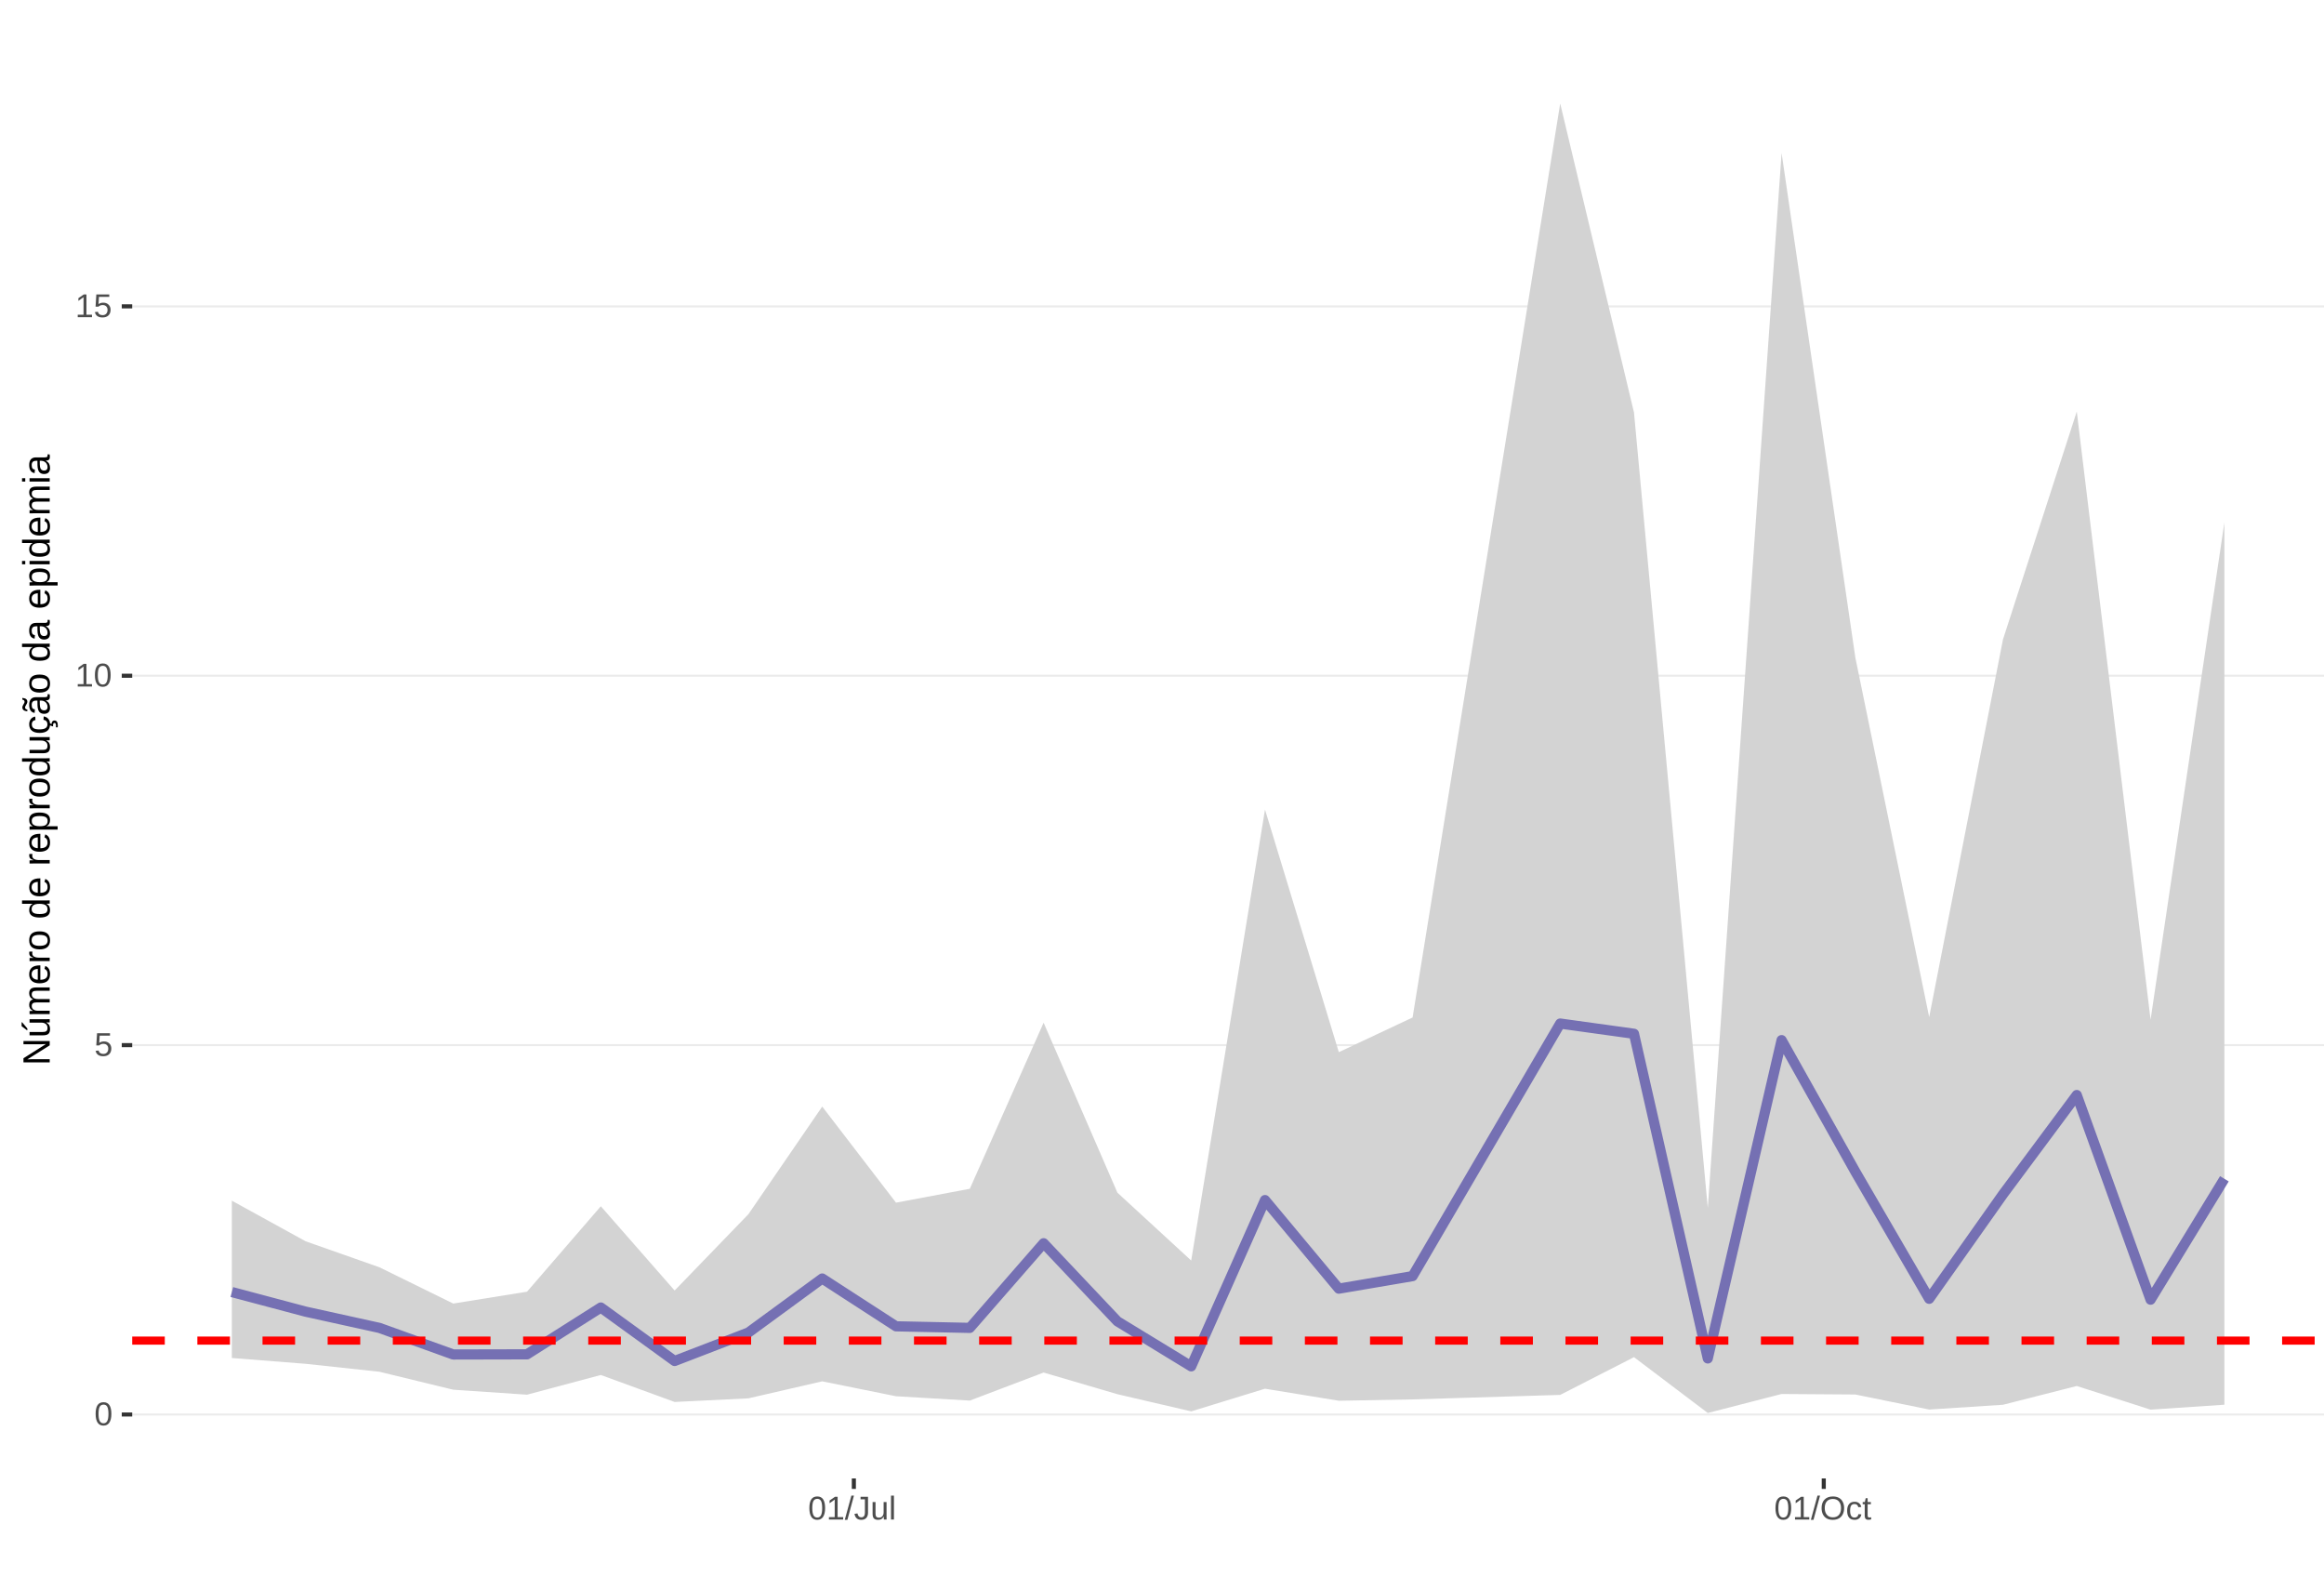
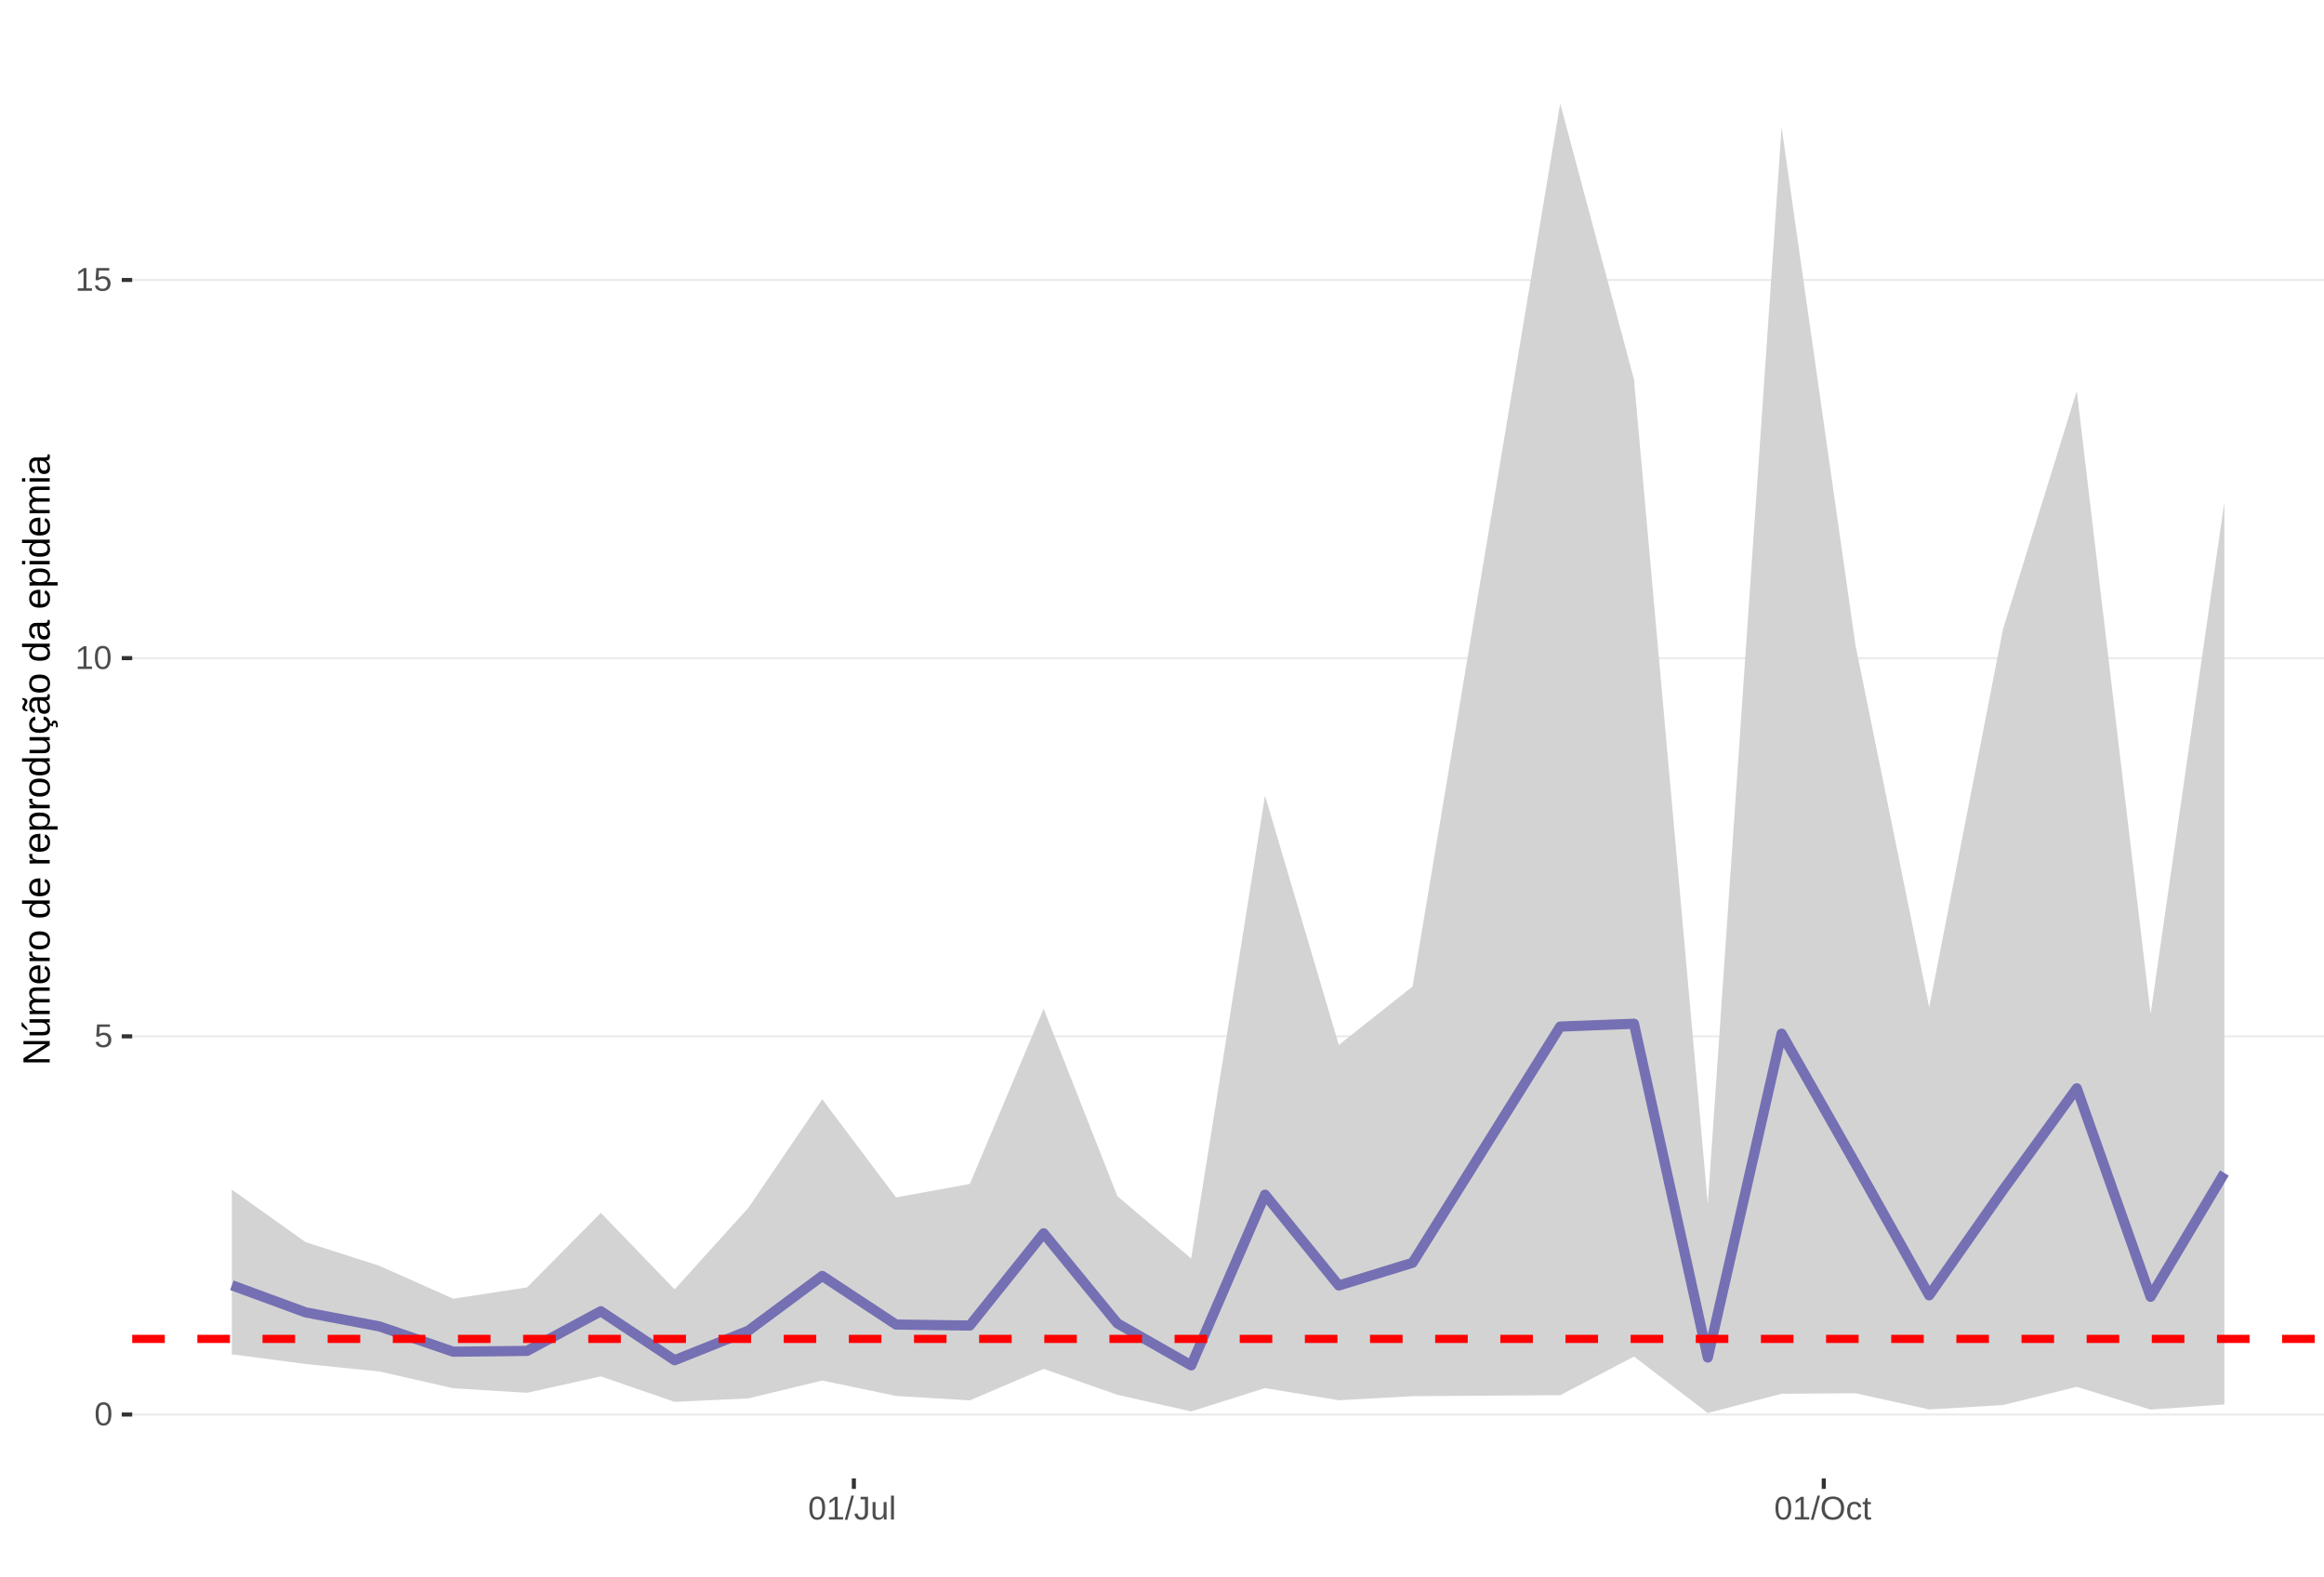
<svg xmlns="http://www.w3.org/2000/svg" xmlns:xlink="http://www.w3.org/1999/xlink" width="609pt" height="413pt" viewBox="0 0 609 413" version="1.1">
  <defs>
    <g>
      <symbol overflow="visible" id="glyph0-0">
        <path style="stroke:none;" d="M 0.859 -5.953 L 5.625 -5.953 L 5.625 0 L 0.859 0 Z M 1.188 -5.641 L 1.188 -0.328 L 5.297 -0.328 L 5.297 -5.641 Z M 1.188 -5.641 " />
      </symbol>
      <symbol overflow="visible" id="glyph0-1">
        <path style="stroke:none;" d="M 4.469 -2.984 C 4.469 -1.984 4.289 -1.223 3.938 -0.703 C 3.594 -0.18 3.078 0.078 2.391 0.078 C 1.711 0.078 1.203 -0.18 0.859 -0.703 C 0.516 -1.223 0.344 -1.984 0.344 -2.984 C 0.344 -4.004 0.508 -4.77 0.844 -5.281 C 1.176 -5.789 1.703 -6.047 2.422 -6.047 C 3.117 -6.047 3.633 -5.785 3.969 -5.266 C 4.301 -4.754 4.469 -3.992 4.469 -2.984 Z M 3.703 -2.984 C 3.703 -3.836 3.602 -4.457 3.406 -4.844 C 3.207 -5.227 2.879 -5.422 2.422 -5.422 C 1.953 -5.422 1.613 -5.227 1.406 -4.844 C 1.207 -4.469 1.109 -3.848 1.109 -2.984 C 1.109 -2.141 1.211 -1.52 1.422 -1.125 C 1.629 -0.727 1.957 -0.531 2.406 -0.531 C 2.852 -0.531 3.18 -0.727 3.391 -1.125 C 3.598 -1.531 3.703 -2.148 3.703 -2.984 Z M 3.703 -2.984 " />
      </symbol>
      <symbol overflow="visible" id="glyph0-2">
        <path style="stroke:none;" d="M 4.453 -1.938 C 4.453 -1.312 4.266 -0.816 3.891 -0.453 C 3.516 -0.098 3 0.078 2.344 0.078 C 1.781 0.078 1.328 -0.039 0.984 -0.281 C 0.648 -0.52 0.438 -0.867 0.344 -1.328 L 1.109 -1.422 C 1.273 -0.828 1.691 -0.531 2.359 -0.531 C 2.766 -0.531 3.082 -0.656 3.312 -0.906 C 3.539 -1.156 3.656 -1.492 3.656 -1.922 C 3.656 -2.297 3.539 -2.598 3.312 -2.828 C 3.082 -3.055 2.77 -3.172 2.375 -3.172 C 2.164 -3.172 1.973 -3.141 1.797 -3.078 C 1.617 -3.016 1.441 -2.906 1.266 -2.75 L 0.516 -2.75 L 0.719 -5.953 L 4.109 -5.953 L 4.109 -5.312 L 1.406 -5.312 L 1.297 -3.422 C 1.629 -3.672 2.039 -3.797 2.531 -3.797 C 3.113 -3.797 3.578 -3.625 3.922 -3.281 C 4.273 -2.938 4.453 -2.488 4.453 -1.938 Z M 4.453 -1.938 " />
      </symbol>
      <symbol overflow="visible" id="glyph0-3">
        <path style="stroke:none;" d="M 0.656 0 L 0.656 -0.641 L 2.172 -0.641 L 2.172 -5.234 L 0.828 -4.266 L 0.828 -4.984 L 2.234 -5.953 L 2.938 -5.953 L 2.938 -0.641 L 4.391 -0.641 L 4.391 0 Z M 0.656 0 " />
      </symbol>
      <symbol overflow="visible" id="glyph0-4">
        <path style="stroke:none;" d="M 0 0.078 L 1.734 -6.266 L 2.406 -6.266 L 0.688 0.078 Z M 0 0.078 " />
      </symbol>
      <symbol overflow="visible" id="glyph0-5">
        <path style="stroke:none;" d="M 1.938 0.078 C 0.926 0.078 0.328 -0.441 0.141 -1.484 L 0.922 -1.609 C 0.973 -1.285 1.086 -1.031 1.266 -0.844 C 1.441 -0.664 1.664 -0.578 1.938 -0.578 C 2.227 -0.578 2.457 -0.676 2.625 -0.875 C 2.789 -1.07 2.875 -1.367 2.875 -1.766 L 2.875 -5.297 L 1.734 -5.297 L 1.734 -5.953 L 3.688 -5.953 L 3.688 -1.781 C 3.688 -1.195 3.531 -0.738 3.219 -0.406 C 2.906 -0.082 2.477 0.078 1.938 0.078 Z M 1.938 0.078 " />
      </symbol>
      <symbol overflow="visible" id="glyph0-6">
        <path style="stroke:none;" d="M 1.328 -4.578 L 1.328 -1.672 C 1.328 -1.367 1.352 -1.133 1.406 -0.969 C 1.469 -0.801 1.562 -0.68 1.688 -0.609 C 1.82 -0.535 2.016 -0.5 2.266 -0.5 C 2.629 -0.5 2.914 -0.625 3.125 -0.875 C 3.344 -1.125 3.453 -1.473 3.453 -1.922 L 3.453 -4.578 L 4.219 -4.578 L 4.219 -0.969 C 4.219 -0.438 4.223 -0.113 4.234 0 L 3.516 0 C 3.516 -0.008 3.516 -0.047 3.516 -0.109 C 3.516 -0.172 3.508 -0.242 3.5 -0.328 C 3.5 -0.41 3.492 -0.562 3.484 -0.781 L 3.469 -0.781 C 3.301 -0.469 3.098 -0.242 2.859 -0.109 C 2.629 0.016 2.348 0.078 2.016 0.078 C 1.516 0.078 1.145 -0.039 0.906 -0.281 C 0.676 -0.531 0.562 -0.945 0.562 -1.531 L 0.562 -4.578 Z M 1.328 -4.578 " />
      </symbol>
      <symbol overflow="visible" id="glyph0-7">
        <path style="stroke:none;" d="M 0.578 0 L 0.578 -6.266 L 1.344 -6.266 L 1.344 0 Z M 0.578 0 " />
      </symbol>
      <symbol overflow="visible" id="glyph0-8">
        <path style="stroke:none;" d="M 6.312 -3 C 6.312 -2.383 6.191 -1.844 5.953 -1.375 C 5.723 -0.906 5.383 -0.547 4.938 -0.297 C 4.488 -0.047 3.961 0.078 3.359 0.078 C 2.742 0.078 2.211 -0.039 1.766 -0.281 C 1.328 -0.531 0.988 -0.891 0.75 -1.359 C 0.52 -1.828 0.406 -2.375 0.406 -3 C 0.406 -3.957 0.664 -4.703 1.188 -5.234 C 1.707 -5.773 2.438 -6.047 3.375 -6.047 C 3.977 -6.047 4.5 -5.926 4.938 -5.688 C 5.383 -5.445 5.723 -5.094 5.953 -4.625 C 6.191 -4.164 6.312 -3.625 6.312 -3 Z M 5.5 -3 C 5.5 -3.738 5.312 -4.32 4.938 -4.75 C 4.57 -5.176 4.051 -5.391 3.375 -5.391 C 2.688 -5.391 2.156 -5.18 1.781 -4.766 C 1.414 -4.348 1.234 -3.758 1.234 -3 C 1.234 -2.258 1.422 -1.672 1.797 -1.234 C 2.172 -0.797 2.691 -0.578 3.359 -0.578 C 4.047 -0.578 4.57 -0.785 4.938 -1.203 C 5.312 -1.629 5.5 -2.227 5.5 -3 Z M 5.5 -3 " />
      </symbol>
      <symbol overflow="visible" id="glyph0-9">
        <path style="stroke:none;" d="M 1.156 -2.312 C 1.156 -1.695 1.25 -1.242 1.438 -0.953 C 1.633 -0.66 1.926 -0.516 2.312 -0.516 C 2.582 -0.516 2.805 -0.586 2.984 -0.734 C 3.172 -0.879 3.285 -1.102 3.328 -1.406 L 4.094 -1.359 C 4.039 -0.922 3.852 -0.57 3.531 -0.312 C 3.219 -0.051 2.82 0.078 2.344 0.078 C 1.695 0.078 1.207 -0.117 0.875 -0.516 C 0.539 -0.922 0.375 -1.516 0.375 -2.297 C 0.375 -3.055 0.539 -3.641 0.875 -4.047 C 1.207 -4.453 1.691 -4.656 2.328 -4.656 C 2.797 -4.656 3.18 -4.535 3.484 -4.297 C 3.797 -4.055 3.992 -3.723 4.078 -3.297 L 3.297 -3.234 C 3.254 -3.484 3.148 -3.68 2.984 -3.828 C 2.828 -3.984 2.602 -4.062 2.312 -4.062 C 1.906 -4.062 1.609 -3.926 1.422 -3.656 C 1.242 -3.395 1.156 -2.945 1.156 -2.312 Z M 1.156 -2.312 " />
      </symbol>
      <symbol overflow="visible" id="glyph0-10">
        <path style="stroke:none;" d="M 2.344 -0.031 C 2.094 0.031 1.836 0.062 1.578 0.062 C 0.961 0.062 0.656 -0.281 0.656 -0.969 L 0.656 -4.016 L 0.125 -4.016 L 0.125 -4.578 L 0.688 -4.578 L 0.906 -5.594 L 1.422 -5.594 L 1.422 -4.578 L 2.266 -4.578 L 2.266 -4.016 L 1.422 -4.016 L 1.422 -1.125 C 1.422 -0.906 1.457 -0.75 1.531 -0.656 C 1.602 -0.57 1.727 -0.531 1.906 -0.531 C 2 -0.531 2.145 -0.551 2.344 -0.594 Z M 2.344 -0.031 " />
      </symbol>
      <symbol overflow="visible" id="glyph1-0">
        <path style="stroke:none;" d="M -6.875 -1 L -6.875 -6.5 L 0 -6.5 L 0 -1 Z M -6.516 -1.375 L -0.375 -1.375 L -0.375 -6.125 L -6.516 -6.125 Z M -6.516 -1.375 " />
      </symbol>
      <symbol overflow="visible" id="glyph1-1">
        <path style="stroke:none;" d="M 0 -5.281 L -5.859 -1.609 L -5.391 -1.625 L -4.578 -1.656 L 0 -1.656 L 0 -0.828 L -6.875 -0.828 L -6.875 -1.906 L -0.984 -5.625 C -1.617 -5.582 -2.082 -5.562 -2.375 -5.562 L -6.875 -5.562 L -6.875 -6.406 L 0 -6.406 Z M 0 -5.281 " />
      </symbol>
      <symbol overflow="visible" id="glyph1-2">
        <path style="stroke:none;" d="M -5.281 -1.562 L -1.938 -1.562 C -1.582 -1.562 -1.305 -1.594 -1.109 -1.656 C -0.922 -1.727 -0.785 -1.836 -0.703 -1.984 C -0.617 -2.141 -0.578 -2.363 -0.578 -2.656 C -0.578 -3.07 -0.723 -3.398 -1.016 -3.641 C -1.305 -3.891 -1.707 -4.016 -2.219 -4.016 L -5.281 -4.016 L -5.281 -4.906 L -1.125 -4.906 C -0.508 -4.906 -0.133 -4.91 0 -4.922 L 0 -4.094 C -0.02 -4.094 -0.062 -4.086 -0.125 -4.078 C -0.195 -4.078 -0.281 -4.07 -0.375 -4.062 C -0.469 -4.062 -0.645 -4.062 -0.906 -4.062 L -0.906 -4.047 C -0.539 -3.848 -0.281 -3.613 -0.125 -3.344 C 0.02 -3.082 0.094 -2.754 0.094 -2.359 C 0.094 -1.773 -0.047 -1.348 -0.328 -1.078 C -0.617 -0.816 -1.098 -0.688 -1.766 -0.688 L -5.281 -0.688 Z M -5.859 -2.031 L -5.969 -2.031 L -7.359 -3.078 L -7.359 -4.094 L -7.219 -4.094 L -5.859 -2.484 Z M -5.859 -2.031 " />
      </symbol>
      <symbol overflow="visible" id="glyph1-3">
        <path style="stroke:none;" d="M 0 -3.75 L -3.344 -3.75 C -3.852 -3.75 -4.207 -3.676 -4.406 -3.531 C -4.602 -3.395 -4.703 -3.145 -4.703 -2.781 C -4.703 -2.406 -4.555 -2.109 -4.266 -1.891 C -3.984 -1.672 -3.582 -1.562 -3.062 -1.562 L 0 -1.562 L 0 -0.688 L -4.156 -0.688 C -4.77 -0.688 -5.145 -0.68 -5.281 -0.672 L -5.281 -1.5 C -5.27 -1.5 -5.227 -1.5 -5.156 -1.5 C -5.082 -1.508 -5 -1.516 -4.906 -1.516 C -4.812 -1.523 -4.633 -1.531 -4.375 -1.531 L -4.375 -1.547 C -4.75 -1.734 -5.008 -1.945 -5.156 -2.188 C -5.301 -2.438 -5.375 -2.738 -5.375 -3.094 C -5.375 -3.488 -5.297 -3.801 -5.141 -4.031 C -4.984 -4.27 -4.727 -4.438 -4.375 -4.531 L -4.375 -4.547 C -4.727 -4.723 -4.984 -4.941 -5.141 -5.203 C -5.297 -5.461 -5.375 -5.773 -5.375 -6.141 C -5.375 -6.672 -5.227 -7.055 -4.938 -7.297 C -4.656 -7.547 -4.18 -7.672 -3.516 -7.672 L 0 -7.672 L 0 -6.797 L -3.344 -6.797 C -3.852 -6.797 -4.207 -6.723 -4.406 -6.578 C -4.602 -6.441 -4.703 -6.191 -4.703 -5.828 C -4.703 -5.453 -4.555 -5.156 -4.266 -4.938 C -3.984 -4.727 -3.582 -4.625 -3.062 -4.625 L 0 -4.625 Z M 0 -3.75 " />
      </symbol>
      <symbol overflow="visible" id="glyph1-4">
        <path style="stroke:none;" d="M -2.453 -1.344 C -1.848 -1.344 -1.379 -1.469 -1.047 -1.719 C -0.723 -1.969 -0.562 -2.336 -0.562 -2.828 C -0.562 -3.203 -0.633 -3.504 -0.781 -3.734 C -0.938 -3.961 -1.133 -4.117 -1.375 -4.203 L -1.156 -4.969 C -0.32 -4.656 0.094 -3.941 0.094 -2.828 C 0.094 -2.047 -0.133 -1.445 -0.594 -1.031 C -1.062 -0.625 -1.754 -0.422 -2.672 -0.422 C -3.547 -0.422 -4.211 -0.625 -4.672 -1.031 C -5.141 -1.445 -5.375 -2.031 -5.375 -2.781 C -5.375 -4.344 -4.441 -5.125 -2.578 -5.125 L -2.453 -5.125 Z M -3.125 -4.203 C -3.688 -4.16 -4.094 -4.02 -4.344 -3.781 C -4.602 -3.551 -4.734 -3.219 -4.734 -2.781 C -4.734 -2.352 -4.586 -2.016 -4.297 -1.766 C -4.016 -1.516 -3.625 -1.379 -3.125 -1.359 Z M -3.125 -4.203 " />
      </symbol>
      <symbol overflow="visible" id="glyph1-5">
        <path style="stroke:none;" d="M 0 -0.688 L -4.047 -0.688 C -4.422 -0.688 -4.832 -0.68 -5.281 -0.672 L -5.281 -1.5 C -4.688 -1.52 -4.328 -1.531 -4.203 -1.531 L -4.203 -1.547 C -4.66 -1.691 -4.969 -1.852 -5.125 -2.031 C -5.289 -2.219 -5.375 -2.477 -5.375 -2.812 C -5.375 -2.926 -5.359 -3.047 -5.328 -3.172 L -4.531 -3.172 C -4.562 -3.047 -4.578 -2.891 -4.578 -2.703 C -4.578 -2.336 -4.422 -2.055 -4.109 -1.859 C -3.797 -1.672 -3.344 -1.578 -2.75 -1.578 L 0 -1.578 Z M 0 -0.688 " />
      </symbol>
      <symbol overflow="visible" id="glyph1-6">
        <path style="stroke:none;" d="M -2.641 -5.141 C -1.723 -5.141 -1.035 -4.938 -0.578 -4.531 C -0.129 -4.125 0.094 -3.535 0.094 -2.766 C 0.094 -1.992 -0.141 -1.41 -0.609 -1.016 C -1.078 -0.617 -1.754 -0.422 -2.641 -0.422 C -4.461 -0.422 -5.375 -1.207 -5.375 -2.781 C -5.375 -3.594 -5.148 -4.188 -4.703 -4.562 C -4.266 -4.945 -3.578 -5.141 -2.641 -5.141 Z M -2.641 -4.219 C -3.367 -4.219 -3.898 -4.109 -4.234 -3.891 C -4.566 -3.672 -4.734 -3.305 -4.734 -2.797 C -4.734 -2.285 -4.562 -1.914 -4.219 -1.688 C -3.883 -1.457 -3.359 -1.344 -2.641 -1.344 C -1.953 -1.344 -1.43 -1.453 -1.078 -1.672 C -0.723 -1.898 -0.547 -2.258 -0.547 -2.75 C -0.547 -3.281 -0.711 -3.656 -1.047 -3.875 C -1.391 -4.102 -1.922 -4.219 -2.641 -4.219 Z M -2.641 -4.219 " />
      </symbol>
      <symbol overflow="visible" id="glyph1-7">
        <path style="stroke:none;" d="" />
      </symbol>
      <symbol overflow="visible" id="glyph1-8">
        <path style="stroke:none;" d="M -0.844 -4.016 C -0.508 -3.848 -0.27 -3.629 -0.125 -3.359 C 0.02 -3.086 0.094 -2.754 0.094 -2.359 C 0.094 -1.691 -0.129 -1.203 -0.578 -0.891 C -1.023 -0.578 -1.707 -0.422 -2.625 -0.422 C -4.457 -0.422 -5.375 -1.066 -5.375 -2.359 C -5.375 -2.766 -5.301 -3.098 -5.156 -3.359 C -5.008 -3.629 -4.781 -3.848 -4.469 -4.016 L -7.25 -4.016 L -7.25 -4.891 L -1.094 -4.891 C -0.539 -4.891 -0.176 -4.898 0 -4.922 L 0 -4.078 C -0.051 -4.066 -0.172 -4.055 -0.359 -4.047 C -0.547 -4.035 -0.707 -4.031 -0.844 -4.031 Z M -2.641 -1.344 C -1.898 -1.344 -1.367 -1.438 -1.047 -1.625 C -0.734 -1.82 -0.578 -2.145 -0.578 -2.594 C -0.578 -3.082 -0.75 -3.441 -1.094 -3.672 C -1.438 -3.898 -1.973 -4.016 -2.703 -4.016 C -3.398 -4.016 -3.91 -3.898 -4.234 -3.672 C -4.566 -3.441 -4.734 -3.082 -4.734 -2.594 C -4.734 -2.156 -4.566 -1.836 -4.234 -1.641 C -3.91 -1.441 -3.379 -1.344 -2.641 -1.344 Z M -2.641 -1.344 " />
      </symbol>
      <symbol overflow="visible" id="glyph1-9">
        <path style="stroke:none;" d="M -2.672 -5.141 C -0.828 -5.141 0.094 -4.492 0.094 -3.203 C 0.094 -2.391 -0.211 -1.844 -0.828 -1.562 L -0.828 -1.531 C -0.797 -1.539 -0.516 -1.547 0.016 -1.547 L 2.078 -1.547 L 2.078 -0.672 L -4.203 -0.672 C -4.742 -0.672 -5.102 -0.66 -5.281 -0.641 L -5.281 -1.5 C -5.27 -1.5 -5.223 -1.5 -5.141 -1.5 C -5.066 -1.508 -4.945 -1.52 -4.781 -1.531 C -4.613 -1.539 -4.5 -1.547 -4.438 -1.547 L -4.438 -1.562 C -4.758 -1.719 -4.992 -1.922 -5.141 -2.172 C -5.297 -2.43 -5.375 -2.773 -5.375 -3.203 C -5.375 -3.848 -5.156 -4.332 -4.719 -4.656 C -4.281 -4.977 -3.598 -5.141 -2.672 -5.141 Z M -2.641 -4.219 C -3.379 -4.219 -3.906 -4.117 -4.219 -3.922 C -4.539 -3.723 -4.703 -3.406 -4.703 -2.969 C -4.703 -2.625 -4.629 -2.352 -4.484 -2.156 C -4.336 -1.957 -4.109 -1.805 -3.797 -1.703 C -3.484 -1.598 -3.078 -1.547 -2.578 -1.547 C -1.879 -1.547 -1.363 -1.656 -1.031 -1.875 C -0.707 -2.102 -0.547 -2.469 -0.547 -2.969 C -0.547 -3.406 -0.707 -3.723 -1.031 -3.922 C -1.352 -4.117 -1.891 -4.219 -2.641 -4.219 Z M -2.641 -4.219 " />
      </symbol>
      <symbol overflow="visible" id="glyph1-10">
        <path style="stroke:none;" d="M -5.281 -1.531 L -1.938 -1.531 C -1.582 -1.531 -1.305 -1.562 -1.109 -1.625 C -0.922 -1.695 -0.785 -1.805 -0.703 -1.953 C -0.617 -2.109 -0.578 -2.332 -0.578 -2.625 C -0.578 -3.039 -0.723 -3.367 -1.016 -3.609 C -1.305 -3.859 -1.707 -3.984 -2.219 -3.984 L -5.281 -3.984 L -5.281 -4.875 L -1.125 -4.875 C -0.508 -4.875 -0.133 -4.879 0 -4.891 L 0 -4.062 C -0.02 -4.062 -0.062 -4.055 -0.125 -4.047 C -0.195 -4.047 -0.281 -4.039 -0.375 -4.031 C -0.469 -4.031 -0.645 -4.031 -0.906 -4.031 L -0.906 -4.016 C -0.539 -3.816 -0.281 -3.582 -0.125 -3.312 C 0.02 -3.051 0.094 -2.723 0.094 -2.328 C 0.094 -1.742 -0.047 -1.316 -0.328 -1.047 C -0.617 -0.785 -1.098 -0.656 -1.766 -0.656 L -5.281 -0.656 Z M -5.281 -1.531 " />
      </symbol>
      <symbol overflow="visible" id="glyph1-11">
        <path style="stroke:none;" d="M -2.672 -1.344 C -1.961 -1.344 -1.438 -1.453 -1.094 -1.672 C -0.758 -1.891 -0.594 -2.223 -0.594 -2.672 C -0.594 -2.984 -0.676 -3.242 -0.844 -3.453 C -1.02 -3.672 -1.281 -3.801 -1.625 -3.844 L -1.578 -4.734 C -1.066 -4.672 -0.66 -4.457 -0.359 -4.094 C -0.055 -3.727 0.094 -3.266 0.094 -2.703 C 0.094 -1.961 -0.133 -1.395 -0.594 -1 C -1.062 -0.613 -1.742 -0.422 -2.641 -0.422 C -3.535 -0.422 -4.211 -0.613 -4.672 -1 C -5.141 -1.395 -5.375 -1.957 -5.375 -2.688 C -5.375 -3.227 -5.234 -3.676 -4.953 -4.031 C -4.68 -4.395 -4.297 -4.617 -3.797 -4.703 L -3.734 -3.797 C -4.023 -3.754 -4.254 -3.641 -4.422 -3.453 C -4.598 -3.266 -4.688 -3.004 -4.688 -2.672 C -4.688 -2.203 -4.531 -1.863 -4.219 -1.656 C -3.914 -1.445 -3.398 -1.344 -2.672 -1.344 Z M 1.234 -3.672 C 1.828 -3.672 2.125 -3.223 2.125 -2.328 C 2.125 -2.148 2.113 -2.004 2.094 -1.891 L 1.625 -1.891 C 1.645 -2.055 1.656 -2.195 1.656 -2.312 C 1.656 -2.789 1.52 -3.031 1.25 -3.031 C 1 -3.031 0.875 -2.812 0.875 -2.375 C 0.875 -2.238 0.879 -2.148 0.891 -2.109 L 0 -2.422 L 0 -2.938 L 0.484 -2.75 C 0.492 -3.062 0.566 -3.289 0.703 -3.438 C 0.836 -3.594 1.016 -3.672 1.234 -3.672 Z M 1.234 -3.672 " />
      </symbol>
      <symbol overflow="visible" id="glyph1-12">
        <path style="stroke:none;" d="M 0.094 -2.016 C 0.094 -1.484 -0.047 -1.082 -0.328 -0.812 C -0.609 -0.551 -0.988 -0.422 -1.469 -0.422 C -2.02 -0.422 -2.441 -0.598 -2.734 -0.953 C -3.023 -1.316 -3.18 -1.898 -3.203 -2.703 L -3.219 -3.891 L -3.516 -3.891 C -3.941 -3.891 -4.25 -3.797 -4.438 -3.609 C -4.625 -3.43 -4.719 -3.148 -4.719 -2.766 C -4.719 -2.367 -4.648 -2.078 -4.516 -1.891 C -4.379 -1.711 -4.164 -1.609 -3.875 -1.578 L -3.953 -0.656 C -4.898 -0.812 -5.375 -1.52 -5.375 -2.781 C -5.375 -3.445 -5.223 -3.945 -4.922 -4.281 C -4.617 -4.613 -4.18 -4.781 -3.609 -4.781 L -1.328 -4.781 C -1.066 -4.781 -0.867 -4.812 -0.734 -4.875 C -0.609 -4.945 -0.547 -5.082 -0.547 -5.281 C -0.547 -5.363 -0.555 -5.457 -0.578 -5.562 L -0.031 -5.562 C 0.02 -5.344 0.047 -5.117 0.047 -4.891 C 0.047 -4.555 -0.035 -4.316 -0.203 -4.172 C -0.379 -4.023 -0.648 -3.941 -1.016 -3.922 L -1.016 -3.891 C -0.609 -3.672 -0.32 -3.41 -0.156 -3.109 C 0.008 -2.805 0.094 -2.441 0.094 -2.016 Z M -0.562 -2.219 C -0.562 -2.539 -0.633 -2.828 -0.781 -3.078 C -0.926 -3.328 -1.125 -3.523 -1.375 -3.672 C -1.633 -3.816 -1.898 -3.891 -2.172 -3.891 L -2.609 -3.891 L -2.594 -2.938 C -2.582 -2.52 -2.535 -2.203 -2.453 -1.984 C -2.379 -1.773 -2.258 -1.613 -2.094 -1.5 C -1.938 -1.383 -1.723 -1.328 -1.453 -1.328 C -1.172 -1.328 -0.953 -1.406 -0.797 -1.562 C -0.641 -1.719 -0.562 -1.938 -0.562 -2.219 Z M -5.859 -3.609 C -5.859 -3.473 -5.891 -3.332 -5.953 -3.188 C -6.016 -3.051 -6.082 -2.922 -6.156 -2.797 C -6.227 -2.672 -6.297 -2.551 -6.359 -2.438 C -6.422 -2.32 -6.453 -2.211 -6.453 -2.109 C -6.453 -1.93 -6.398 -1.797 -6.297 -1.703 C -6.191 -1.617 -6.047 -1.562 -5.859 -1.531 L -5.859 -1.094 C -6.191 -1.125 -6.441 -1.176 -6.609 -1.25 C -6.785 -1.332 -6.922 -1.441 -7.016 -1.578 C -7.117 -1.711 -7.172 -1.879 -7.172 -2.078 C -7.172 -2.223 -7.141 -2.363 -7.078 -2.5 C -7.023 -2.633 -6.957 -2.766 -6.875 -2.891 C -6.801 -3.023 -6.734 -3.145 -6.672 -3.25 C -6.617 -3.363 -6.594 -3.473 -6.594 -3.578 C -6.594 -3.898 -6.785 -4.086 -7.172 -4.141 L -7.172 -4.594 C -6.691 -4.539 -6.352 -4.43 -6.156 -4.266 C -5.957 -4.098 -5.859 -3.879 -5.859 -3.609 Z M -5.859 -3.609 " />
      </symbol>
      <symbol overflow="visible" id="glyph1-13">
        <path style="stroke:none;" d="M 0.094 -2.016 C 0.094 -1.484 -0.047 -1.082 -0.328 -0.812 C -0.609 -0.551 -0.988 -0.422 -1.469 -0.422 C -2.02 -0.422 -2.441 -0.598 -2.734 -0.953 C -3.023 -1.316 -3.18 -1.898 -3.203 -2.703 L -3.219 -3.891 L -3.516 -3.891 C -3.941 -3.891 -4.25 -3.797 -4.438 -3.609 C -4.625 -3.43 -4.719 -3.148 -4.719 -2.766 C -4.719 -2.367 -4.648 -2.078 -4.516 -1.891 C -4.379 -1.711 -4.164 -1.609 -3.875 -1.578 L -3.953 -0.656 C -4.898 -0.812 -5.375 -1.52 -5.375 -2.781 C -5.375 -3.445 -5.223 -3.945 -4.922 -4.281 C -4.617 -4.613 -4.18 -4.781 -3.609 -4.781 L -1.328 -4.781 C -1.066 -4.781 -0.867 -4.812 -0.734 -4.875 C -0.609 -4.945 -0.547 -5.082 -0.547 -5.281 C -0.547 -5.363 -0.555 -5.457 -0.578 -5.562 L -0.031 -5.562 C 0.02 -5.344 0.047 -5.117 0.047 -4.891 C 0.047 -4.555 -0.035 -4.316 -0.203 -4.172 C -0.379 -4.023 -0.648 -3.941 -1.016 -3.922 L -1.016 -3.891 C -0.609 -3.672 -0.32 -3.41 -0.156 -3.109 C 0.008 -2.805 0.094 -2.441 0.094 -2.016 Z M -0.562 -2.219 C -0.562 -2.539 -0.633 -2.828 -0.781 -3.078 C -0.926 -3.328 -1.125 -3.523 -1.375 -3.672 C -1.633 -3.816 -1.898 -3.891 -2.172 -3.891 L -2.609 -3.891 L -2.594 -2.938 C -2.582 -2.52 -2.535 -2.203 -2.453 -1.984 C -2.379 -1.773 -2.258 -1.613 -2.094 -1.5 C -1.938 -1.383 -1.723 -1.328 -1.453 -1.328 C -1.172 -1.328 -0.953 -1.406 -0.797 -1.562 C -0.641 -1.719 -0.562 -1.938 -0.562 -2.219 Z M -0.562 -2.219 " />
      </symbol>
      <symbol overflow="visible" id="glyph1-14">
        <path style="stroke:none;" d="M -6.406 -0.672 L -7.25 -0.672 L -7.25 -1.547 L -6.406 -1.547 Z M 0 -0.672 L -5.281 -0.672 L -5.281 -1.547 L 0 -1.547 Z M 0 -0.672 " />
      </symbol>
    </g>
    <clipPath id="clip1">
      <path d="M 34.645 9.961 L 609 9.961 L 609 387.328 L 34.645 387.328 Z M 34.645 9.961 " />
    </clipPath>
    <clipPath id="clip2">
      <path d="M 34.645 370 L 609 370 L 609 371 L 34.645 371 Z M 34.645 370 " />
    </clipPath>
    <clipPath id="clip3">
-       <path d="M 34.645 273 L 609 273 L 609 275 L 34.645 275 Z M 34.645 273 " />
+       <path d="M 34.645 271 L 609 271 L 609 272 L 34.645 272 Z M 34.645 271 " />
    </clipPath>
    <clipPath id="clip4">
-       <path d="M 34.645 176 L 609 176 L 609 178 L 34.645 178 Z M 34.645 176 " />
+       <path d="M 34.645 172 L 609 172 L 609 173 L 34.645 173 Z M 34.645 172 " />
    </clipPath>
    <clipPath id="clip5">
-       <path d="M 34.645 79 L 609 79 L 609 81 L 34.645 81 Z M 34.645 79 " />
+       <path d="M 34.645 73 L 609 73 L 609 74 L 34.645 74 Z M 34.645 73 " />
    </clipPath>
    <clipPath id="clip6">
-       <path d="M 34.645 350 L 609 350 L 609 353 L 34.645 353 Z M 34.645 350 " />
+       <path d="M 34.645 349 L 609 349 L 609 352 L 34.645 352 Z M 34.645 349 " />
    </clipPath>
  </defs>
  <g id="surface58">
    <rect x="0" y="0" width="609" height="413" style="fill:rgb(100%,100%,100%);fill-opacity:1;stroke:none;" />
    <rect x="0" y="0" width="609" height="413" style="fill:rgb(100%,100%,100%);fill-opacity:1;stroke:none;" />
    <path style="fill:none;stroke-width:1.067;stroke-linecap:round;stroke-linejoin:round;stroke:rgb(100%,100%,100%);stroke-opacity:1;stroke-miterlimit:10;" d="M 0 413 L 609 413 L 609 0 L 0 0 Z M 0 413 " />
    <g clip-path="url(#clip1)" clip-rule="nonzero">
      <path style=" stroke:none;fill-rule:nonzero;fill:rgb(100%,100%,100%);fill-opacity:1;" d="M 34.645 387.328 L 609 387.328 L 609 9.961 L 34.645 9.961 Z M 34.645 387.328 " />
    </g>
    <g clip-path="url(#clip2)" clip-rule="nonzero">
-       <path style="fill:none;stroke-width:0.533;stroke-linecap:butt;stroke-linejoin:round;stroke:rgb(92.157%,92.157%,92.157%);stroke-opacity:1;stroke-miterlimit:10;" d="M 34.645 370.574 L 609 370.574 " />
+       <path style="fill:none;stroke-width:0.533;stroke-linecap:butt;stroke-linejoin:round;stroke:rgb(92.157%,92.157%,92.157%);stroke-opacity:1;stroke-miterlimit:10;" d="M 34.645 370.578 L 609 370.578 " />
    </g>
    <g clip-path="url(#clip3)" clip-rule="nonzero">
-       <path style="fill:none;stroke-width:0.533;stroke-linecap:butt;stroke-linejoin:round;stroke:rgb(92.157%,92.157%,92.157%);stroke-opacity:1;stroke-miterlimit:10;" d="M 34.645 273.805 L 609 273.805 " />
+       <path style="fill:none;stroke-width:0.533;stroke-linecap:butt;stroke-linejoin:round;stroke:rgb(92.157%,92.157%,92.157%);stroke-opacity:1;stroke-miterlimit:10;" d="M 34.645 271.5 L 609 271.5 " />
    </g>
    <g clip-path="url(#clip4)" clip-rule="nonzero">
-       <path style="fill:none;stroke-width:0.533;stroke-linecap:butt;stroke-linejoin:round;stroke:rgb(92.157%,92.157%,92.157%);stroke-opacity:1;stroke-miterlimit:10;" d="M 34.645 177.031 L 609 177.031 " />
+       <path style="fill:none;stroke-width:0.533;stroke-linecap:butt;stroke-linejoin:round;stroke:rgb(92.157%,92.157%,92.157%);stroke-opacity:1;stroke-miterlimit:10;" d="M 34.645 172.426 L 609 172.426 " />
    </g>
    <g clip-path="url(#clip5)" clip-rule="nonzero">
-       <path style="fill:none;stroke-width:0.533;stroke-linecap:butt;stroke-linejoin:round;stroke:rgb(92.157%,92.157%,92.157%);stroke-opacity:1;stroke-miterlimit:10;" d="M 34.645 80.262 L 609 80.262 " />
+       <path style="fill:none;stroke-width:0.533;stroke-linecap:butt;stroke-linejoin:round;stroke:rgb(92.157%,92.157%,92.157%);stroke-opacity:1;stroke-miterlimit:10;" d="M 34.645 73.348 L 609 73.348 " />
    </g>
-     <path style=" stroke:none;fill-rule:nonzero;fill:rgb(82.745%,82.745%,82.745%);fill-opacity:1;" d="M 60.754 314.555 L 80.09 325.195 L 99.43 332.004 L 118.77 341.508 L 138.105 338.398 L 157.445 316.02 L 176.785 338.094 L 196.121 318.094 L 215.461 289.902 L 234.801 315.078 L 254.137 311.438 L 273.477 267.93 L 292.816 312.457 L 312.152 330.238 L 331.492 212.098 L 350.832 275.648 L 370.168 266.566 L 408.848 27.117 L 428.184 108.066 L 447.523 316.477 L 466.863 40.066 L 486.199 172.32 L 505.539 266.453 L 524.879 167.516 L 544.215 107.82 L 563.555 267.125 L 582.895 136.867 L 582.895 368.008 L 563.555 369.305 L 544.215 363.105 L 524.879 368.023 L 505.539 369.277 L 486.199 365.336 L 466.863 365.199 L 447.523 370.176 L 428.184 355.551 L 408.848 365.438 L 370.168 366.617 L 350.832 366.969 L 331.492 363.816 L 312.152 369.754 L 292.816 365.254 L 273.477 359.582 L 254.137 366.926 L 234.801 365.793 L 215.461 361.883 L 196.121 366.34 L 176.785 367.289 L 157.445 360.223 L 138.105 365.387 L 118.77 364.078 L 99.43 359.375 L 80.09 357.293 L 60.754 355.77 Z M 60.754 314.555 " />
-     <path style="fill:none;stroke-width:2.667;stroke-linecap:butt;stroke-linejoin:round;stroke:rgb(45.882%,43.922%,70.196%);stroke-opacity:1;stroke-miterlimit:10;" d="M 60.754 338.492 L 80.09 343.629 L 99.43 347.887 L 118.77 354.852 L 138.105 354.809 L 157.445 342.543 L 176.785 356.555 L 196.121 349.102 L 215.461 334.945 L 234.801 347.469 L 254.137 347.883 L 273.477 325.707 L 292.816 346.164 L 312.152 357.957 L 331.492 314.398 L 350.832 337.605 L 370.168 334.32 L 408.848 268.152 L 428.184 270.828 L 447.523 355.887 L 466.863 272.496 L 486.199 306.977 L 505.539 340.262 L 524.879 312.887 L 544.215 286.879 L 563.555 340.492 L 582.895 308.82 " />
+     <path style=" stroke:none;fill-rule:nonzero;fill:rgb(82.745%,82.745%,82.745%);fill-opacity:1;" d="M 60.754 311.656 L 80.09 325.422 L 99.43 331.621 L 118.77 340.238 L 138.105 337.273 L 157.445 317.746 L 176.785 337.785 L 196.121 316.418 L 215.461 287.973 L 234.801 313.695 L 254.137 310.176 L 273.477 264.277 L 292.816 313.383 L 312.152 329.711 L 331.492 208.422 L 350.832 273.762 L 370.168 258.434 L 408.848 27.117 L 428.184 99.418 L 447.523 315.457 L 466.863 33.344 L 486.199 168.859 L 505.539 263.941 L 524.879 164.848 L 544.215 102.402 L 563.555 265.645 L 582.895 131.484 L 582.895 367.938 L 563.555 369.293 L 544.215 363.324 L 524.879 368.102 L 505.539 369.246 L 486.199 365.004 L 466.863 365.148 L 447.523 370.176 L 428.184 355.395 L 408.848 365.508 L 370.168 365.777 L 350.832 366.84 L 331.492 363.66 L 312.152 369.766 L 292.816 365.418 L 273.477 358.617 L 254.137 366.879 L 234.801 365.719 L 215.461 361.676 L 196.121 366.355 L 176.785 367.262 L 157.445 360.59 L 138.105 364.883 L 118.77 363.703 L 99.43 359.301 L 80.09 357.348 L 60.754 354.805 Z M 60.754 311.656 " />
+     <path style="fill:none;stroke-width:2.667;stroke-linecap:butt;stroke-linejoin:round;stroke:rgb(45.882%,43.922%,70.196%);stroke-opacity:1;stroke-miterlimit:10;" d="M 60.754 336.711 L 80.09 343.82 L 99.43 347.496 L 118.77 354.125 L 138.105 353.91 L 157.445 343.523 L 176.785 356.352 L 196.121 348.609 L 215.461 334.27 L 234.801 347.004 L 254.137 347.27 L 273.477 323.102 L 292.816 346.707 L 312.152 357.703 L 331.492 312.988 L 350.832 336.777 L 370.168 330.82 L 408.848 268.941 L 428.184 268.203 L 447.523 355.648 L 466.863 270.801 L 486.199 304.84 L 505.539 339.359 L 524.879 311.77 L 544.215 285.121 L 563.555 339.738 L 582.895 307.316 " />
    <g clip-path="url(#clip6)" clip-rule="nonzero">
-       <path style="fill:none;stroke-width:2.134;stroke-linecap:butt;stroke-linejoin:round;stroke:rgb(100%,0%,0%);stroke-opacity:1;stroke-dasharray:8.536,8.536;stroke-miterlimit:10;" d="M 34.645 351.219 L 609 351.219 " />
+       <path style="fill:none;stroke-width:2.134;stroke-linecap:butt;stroke-linejoin:round;stroke:rgb(100%,0%,0%);stroke-opacity:1;stroke-dasharray:8.536,8.536;stroke-miterlimit:10;" d="M 34.645 350.766 L 609 350.766 " />
    </g>
    <g style="fill:rgb(30.196%,30.196%,30.196%);fill-opacity:1;">
-       <use xlink:href="#glyph0-1" x="24.715" y="373.404" />
+       <use xlink:href="#glyph0-1" x="24.715" y="373.408" />
    </g>
    <g style="fill:rgb(30.196%,30.196%,30.196%);fill-opacity:1;">
-       <use xlink:href="#glyph0-2" x="24.715" y="276.635" />
+       <use xlink:href="#glyph0-2" x="24.715" y="274.33" />
    </g>
    <g style="fill:rgb(30.196%,30.196%,30.196%);fill-opacity:1;">
-       <use xlink:href="#glyph0-3" x="19.715" y="179.861" />
-       <use xlink:href="#glyph0-1" x="24.525" y="179.861" />
+       <use xlink:href="#glyph0-3" x="19.715" y="175.256" />
+       <use xlink:href="#glyph0-1" x="24.525" y="175.256" />
    </g>
    <g style="fill:rgb(30.196%,30.196%,30.196%);fill-opacity:1;">
-       <use xlink:href="#glyph0-3" x="19.715" y="83.092" />
-       <use xlink:href="#glyph0-2" x="24.525" y="83.092" />
+       <use xlink:href="#glyph0-3" x="19.715" y="76.178" />
+       <use xlink:href="#glyph0-2" x="24.525" y="76.178" />
    </g>
-     <path style="fill:none;stroke-width:1.067;stroke-linecap:butt;stroke-linejoin:round;stroke:rgb(20%,20%,20%);stroke-opacity:1;stroke-miterlimit:10;" d="M 31.906 370.574 L 34.645 370.574 " />
-     <path style="fill:none;stroke-width:1.067;stroke-linecap:butt;stroke-linejoin:round;stroke:rgb(20%,20%,20%);stroke-opacity:1;stroke-miterlimit:10;" d="M 31.906 273.805 L 34.645 273.805 " />
-     <path style="fill:none;stroke-width:1.067;stroke-linecap:butt;stroke-linejoin:round;stroke:rgb(20%,20%,20%);stroke-opacity:1;stroke-miterlimit:10;" d="M 31.906 177.031 L 34.645 177.031 " />
-     <path style="fill:none;stroke-width:1.067;stroke-linecap:butt;stroke-linejoin:round;stroke:rgb(20%,20%,20%);stroke-opacity:1;stroke-miterlimit:10;" d="M 31.906 80.262 L 34.645 80.262 " />
+     <path style="fill:none;stroke-width:1.067;stroke-linecap:butt;stroke-linejoin:round;stroke:rgb(20%,20%,20%);stroke-opacity:1;stroke-miterlimit:10;" d="M 31.906 370.578 L 34.645 370.578 " />
+     <path style="fill:none;stroke-width:1.067;stroke-linecap:butt;stroke-linejoin:round;stroke:rgb(20%,20%,20%);stroke-opacity:1;stroke-miterlimit:10;" d="M 31.906 271.5 L 34.645 271.5 " />
+     <path style="fill:none;stroke-width:1.067;stroke-linecap:butt;stroke-linejoin:round;stroke:rgb(20%,20%,20%);stroke-opacity:1;stroke-miterlimit:10;" d="M 31.906 172.426 L 34.645 172.426 " />
+     <path style="fill:none;stroke-width:1.067;stroke-linecap:butt;stroke-linejoin:round;stroke:rgb(20%,20%,20%);stroke-opacity:1;stroke-miterlimit:10;" d="M 31.906 73.348 L 34.645 73.348 " />
    <path style="fill:none;stroke-width:1.067;stroke-linecap:butt;stroke-linejoin:round;stroke:rgb(20%,20%,20%);stroke-opacity:1;stroke-miterlimit:10;" d="M 223.75 390.07 L 223.75 387.328 " />
    <path style="fill:none;stroke-width:1.067;stroke-linecap:butt;stroke-linejoin:round;stroke:rgb(20%,20%,20%);stroke-opacity:1;stroke-miterlimit:10;" d="M 477.914 390.07 L 477.914 387.328 " />
    <g style="fill:rgb(30.196%,30.196%,30.196%);fill-opacity:1;">
      <use xlink:href="#glyph0-1" x="211.75" y="398.092" />
      <use xlink:href="#glyph0-3" x="216.561" y="398.092" />
      <use xlink:href="#glyph0-4" x="221.371" y="398.092" />
      <use xlink:href="#glyph0-5" x="223.774" y="398.092" />
      <use xlink:href="#glyph0-6" x="228.1" y="398.092" />
      <use xlink:href="#glyph0-7" x="232.91" y="398.092" />
    </g>
    <g style="fill:rgb(30.196%,30.196%,30.196%);fill-opacity:1;">
      <use xlink:href="#glyph0-1" x="464.914" y="398.092" />
      <use xlink:href="#glyph0-3" x="469.725" y="398.092" />
      <use xlink:href="#glyph0-4" x="474.535" y="398.092" />
      <use xlink:href="#glyph0-8" x="476.938" y="398.092" />
      <use xlink:href="#glyph0-9" x="483.666" y="398.092" />
      <use xlink:href="#glyph0-10" x="487.991" y="398.092" />
    </g>
    <g style="fill:rgb(0%,0%,0%);fill-opacity:1;">
      <use xlink:href="#glyph1-1" x="13.025" y="279.145" />
      <use xlink:href="#glyph1-2" x="13.025" y="271.923" />
      <use xlink:href="#glyph1-3" x="13.025" y="266.361" />
      <use xlink:href="#glyph1-4" x="13.025" y="258.031" />
      <use xlink:href="#glyph1-5" x="13.025" y="252.47" />
      <use xlink:href="#glyph1-6" x="13.025" y="249.14" />
      <use xlink:href="#glyph1-7" x="13.025" y="243.578" />
      <use xlink:href="#glyph1-8" x="13.025" y="240.8" />
      <use xlink:href="#glyph1-4" x="13.025" y="235.238" />
      <use xlink:href="#glyph1-7" x="13.025" y="229.677" />
      <use xlink:href="#glyph1-5" x="13.025" y="226.898" />
      <use xlink:href="#glyph1-4" x="13.025" y="223.568" />
      <use xlink:href="#glyph1-9" x="13.025" y="218.007" />
      <use xlink:href="#glyph1-5" x="13.025" y="212.445" />
      <use xlink:href="#glyph1-6" x="13.025" y="209.115" />
      <use xlink:href="#glyph1-8" x="13.025" y="203.554" />
      <use xlink:href="#glyph1-10" x="13.025" y="197.992" />
      <use xlink:href="#glyph1-11" x="13.025" y="192.431" />
      <use xlink:href="#glyph1-12" x="13.025" y="187.431" />
      <use xlink:href="#glyph1-6" x="13.025" y="181.869" />
      <use xlink:href="#glyph1-7" x="13.025" y="176.308" />
      <use xlink:href="#glyph1-8" x="13.025" y="173.529" />
      <use xlink:href="#glyph1-13" x="13.025" y="167.968" />
      <use xlink:href="#glyph1-7" x="13.025" y="162.406" />
      <use xlink:href="#glyph1-4" x="13.025" y="159.628" />
      <use xlink:href="#glyph1-9" x="13.025" y="154.066" />
      <use xlink:href="#glyph1-14" x="13.025" y="148.505" />
      <use xlink:href="#glyph1-8" x="13.025" y="146.283" />
      <use xlink:href="#glyph1-4" x="13.025" y="140.722" />
      <use xlink:href="#glyph1-3" x="13.025" y="135.16" />
      <use xlink:href="#glyph1-14" x="13.025" y="126.83" />
      <use xlink:href="#glyph1-13" x="13.025" y="124.608" />
    </g>
  </g>
</svg>
